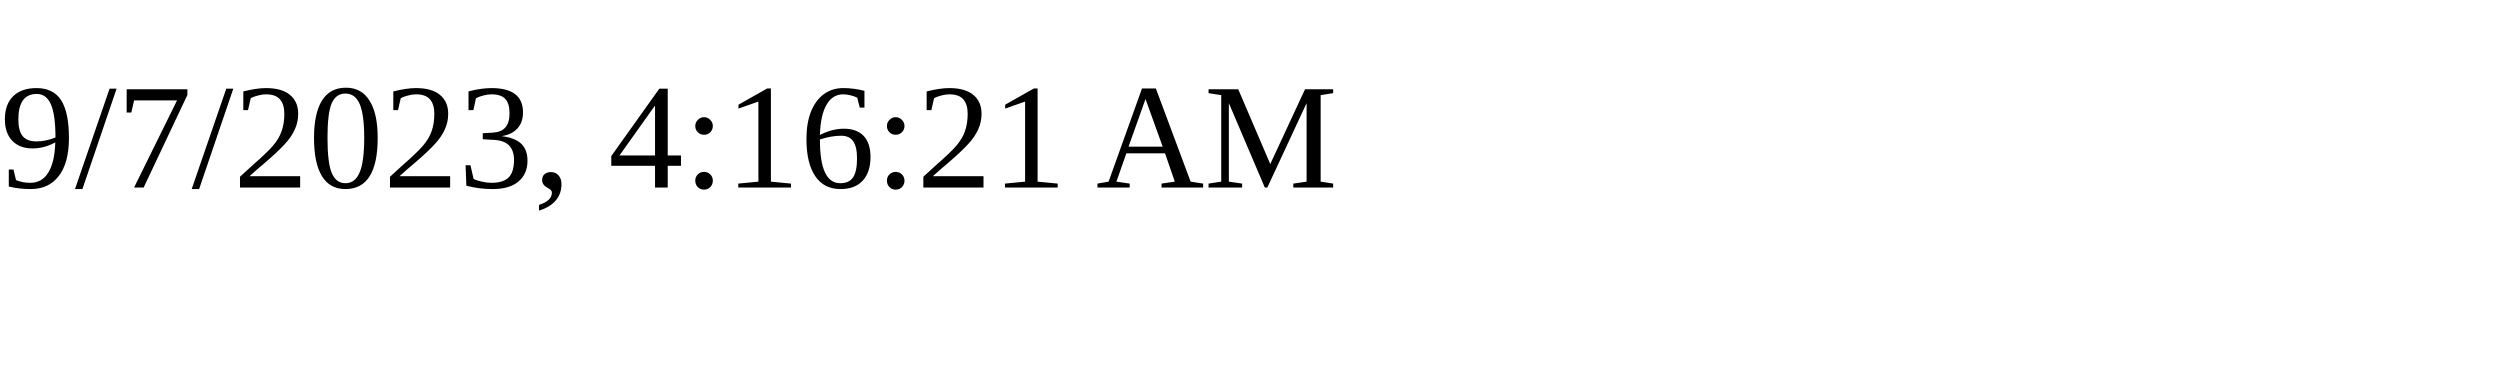
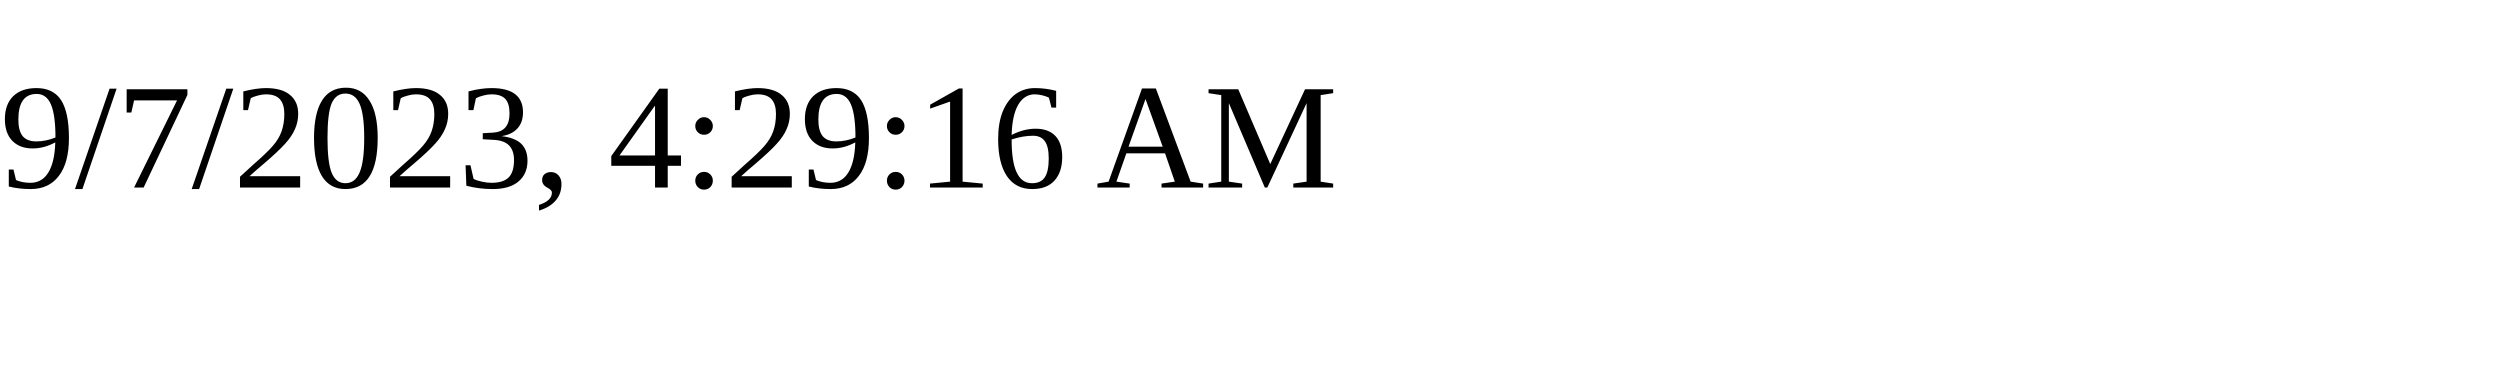
<svg xmlns="http://www.w3.org/2000/svg" height="30" width="200">
-   <text x="0" y="15">9/7/2023, 4:16:21 AM</text>
+   <text x="0" y="15">9/7/2023, 4:29:16 AM</text>
</svg>
